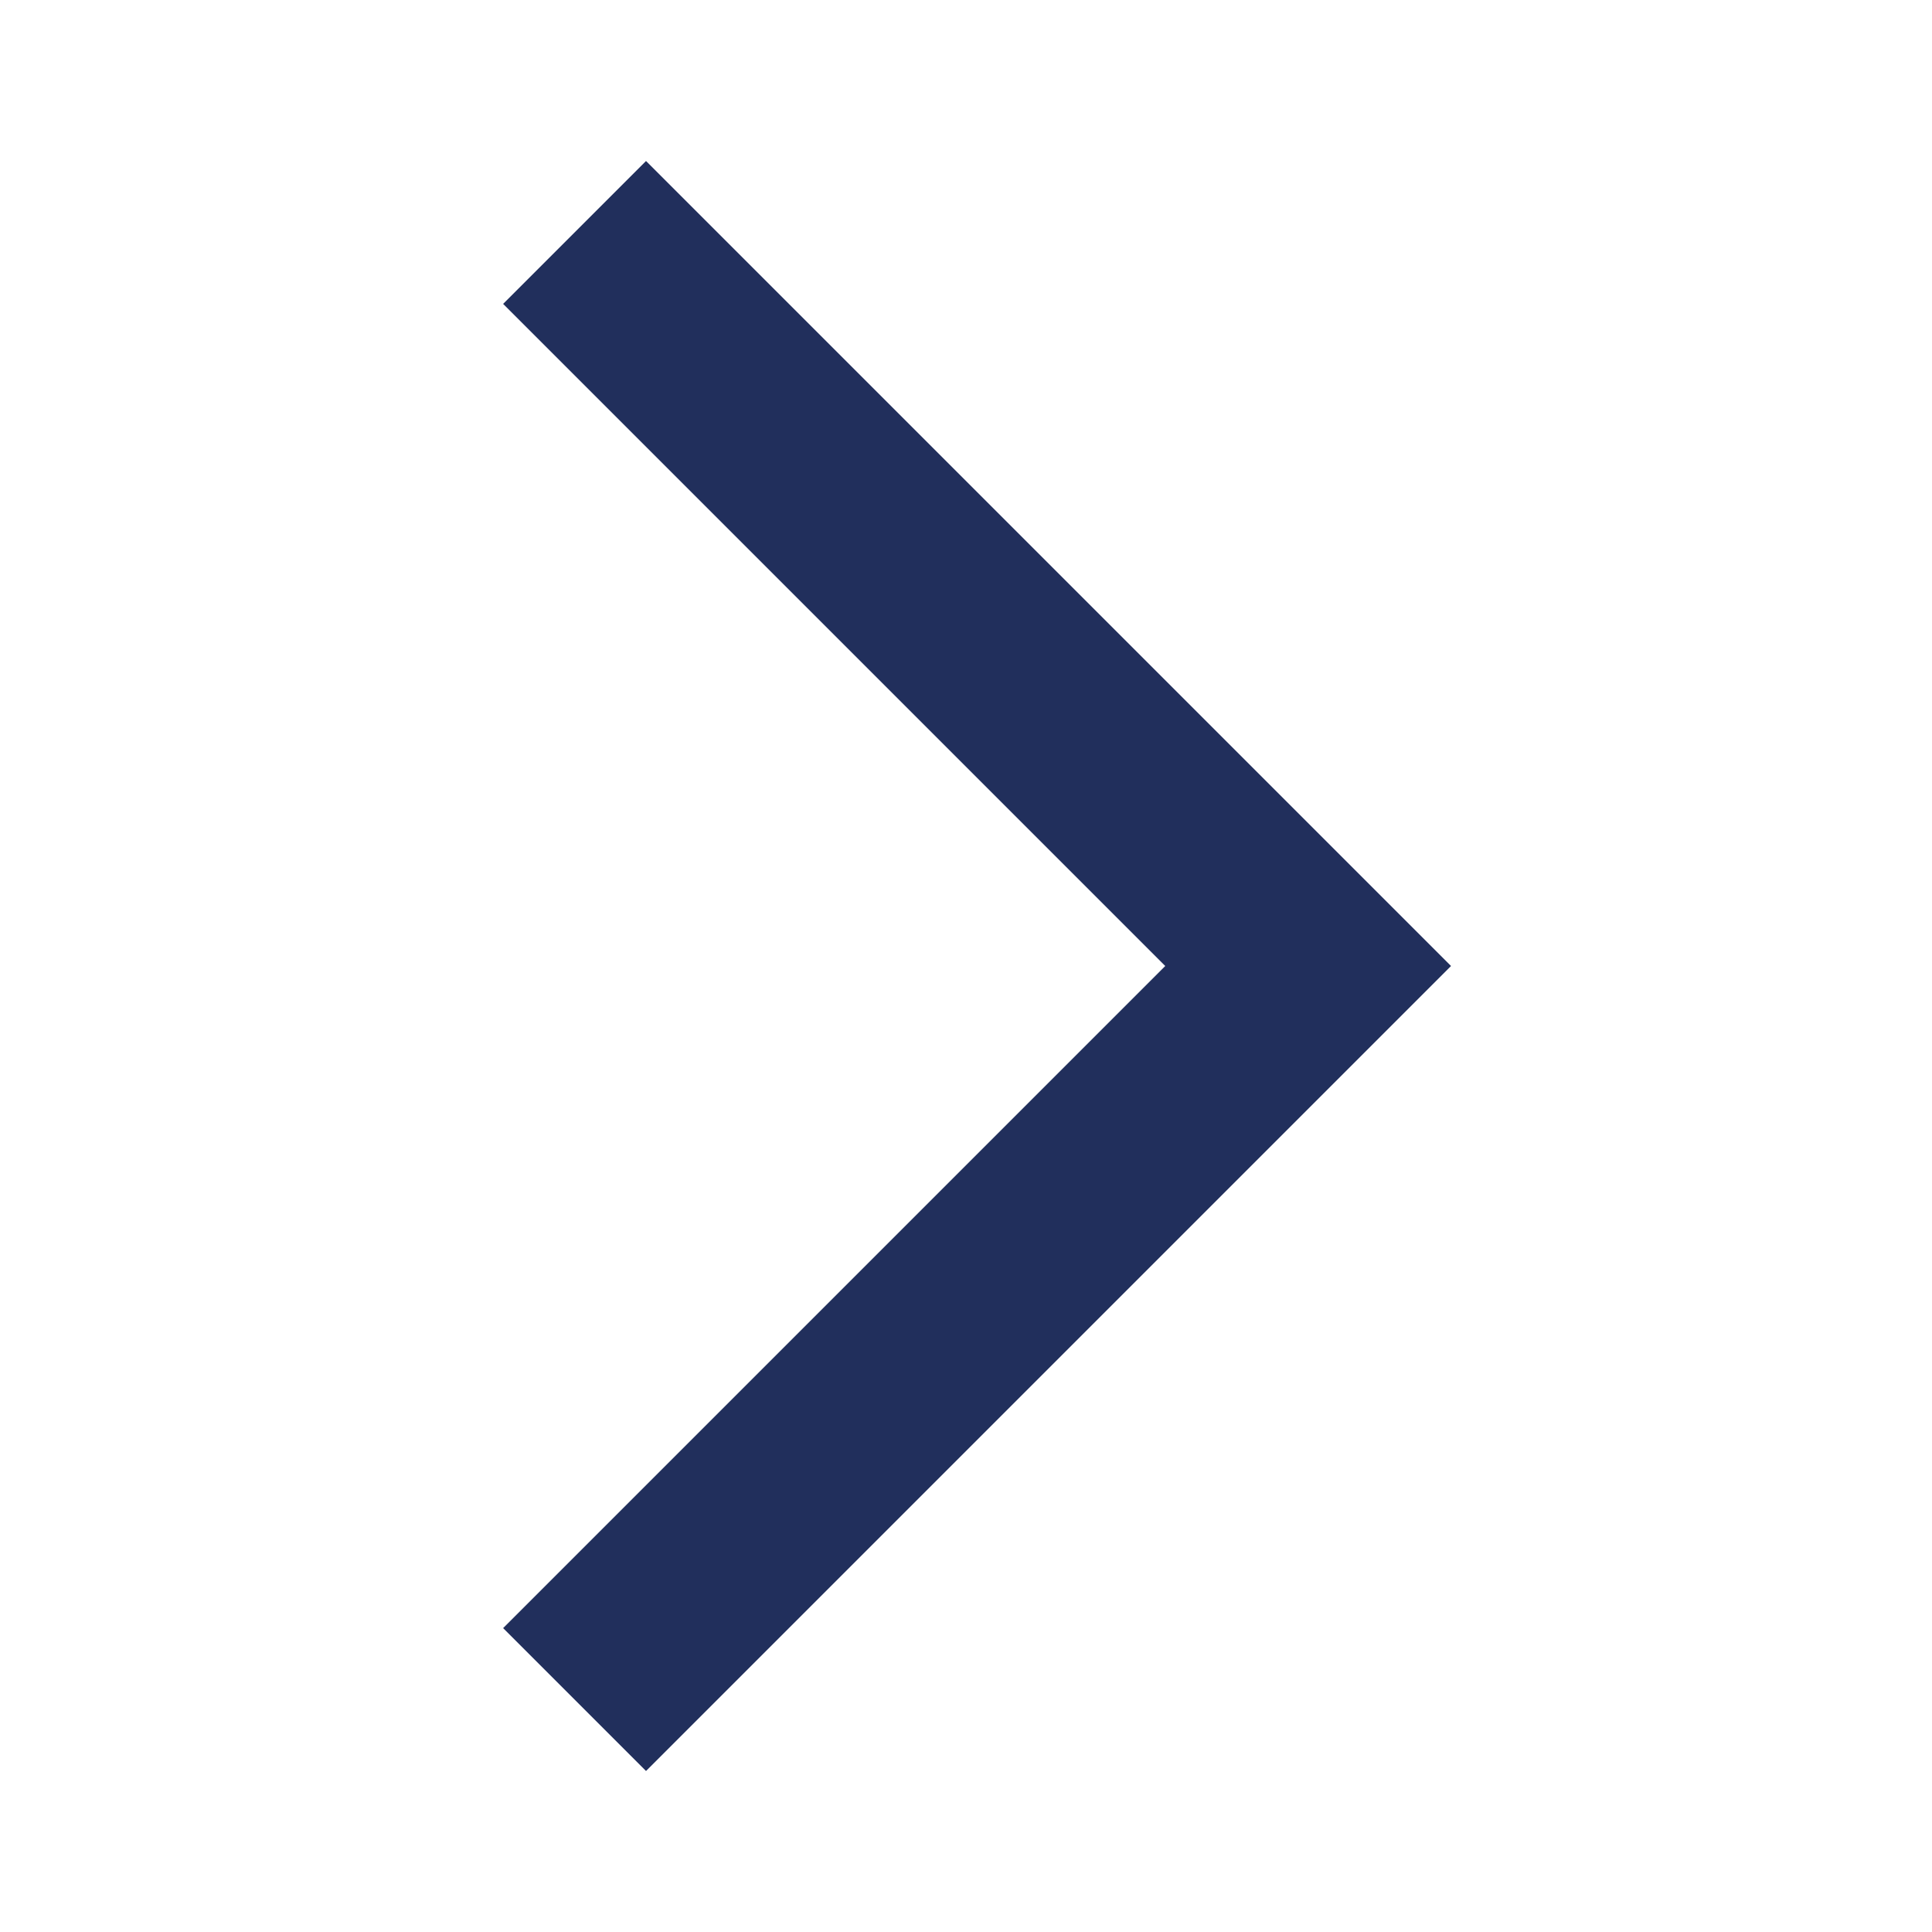
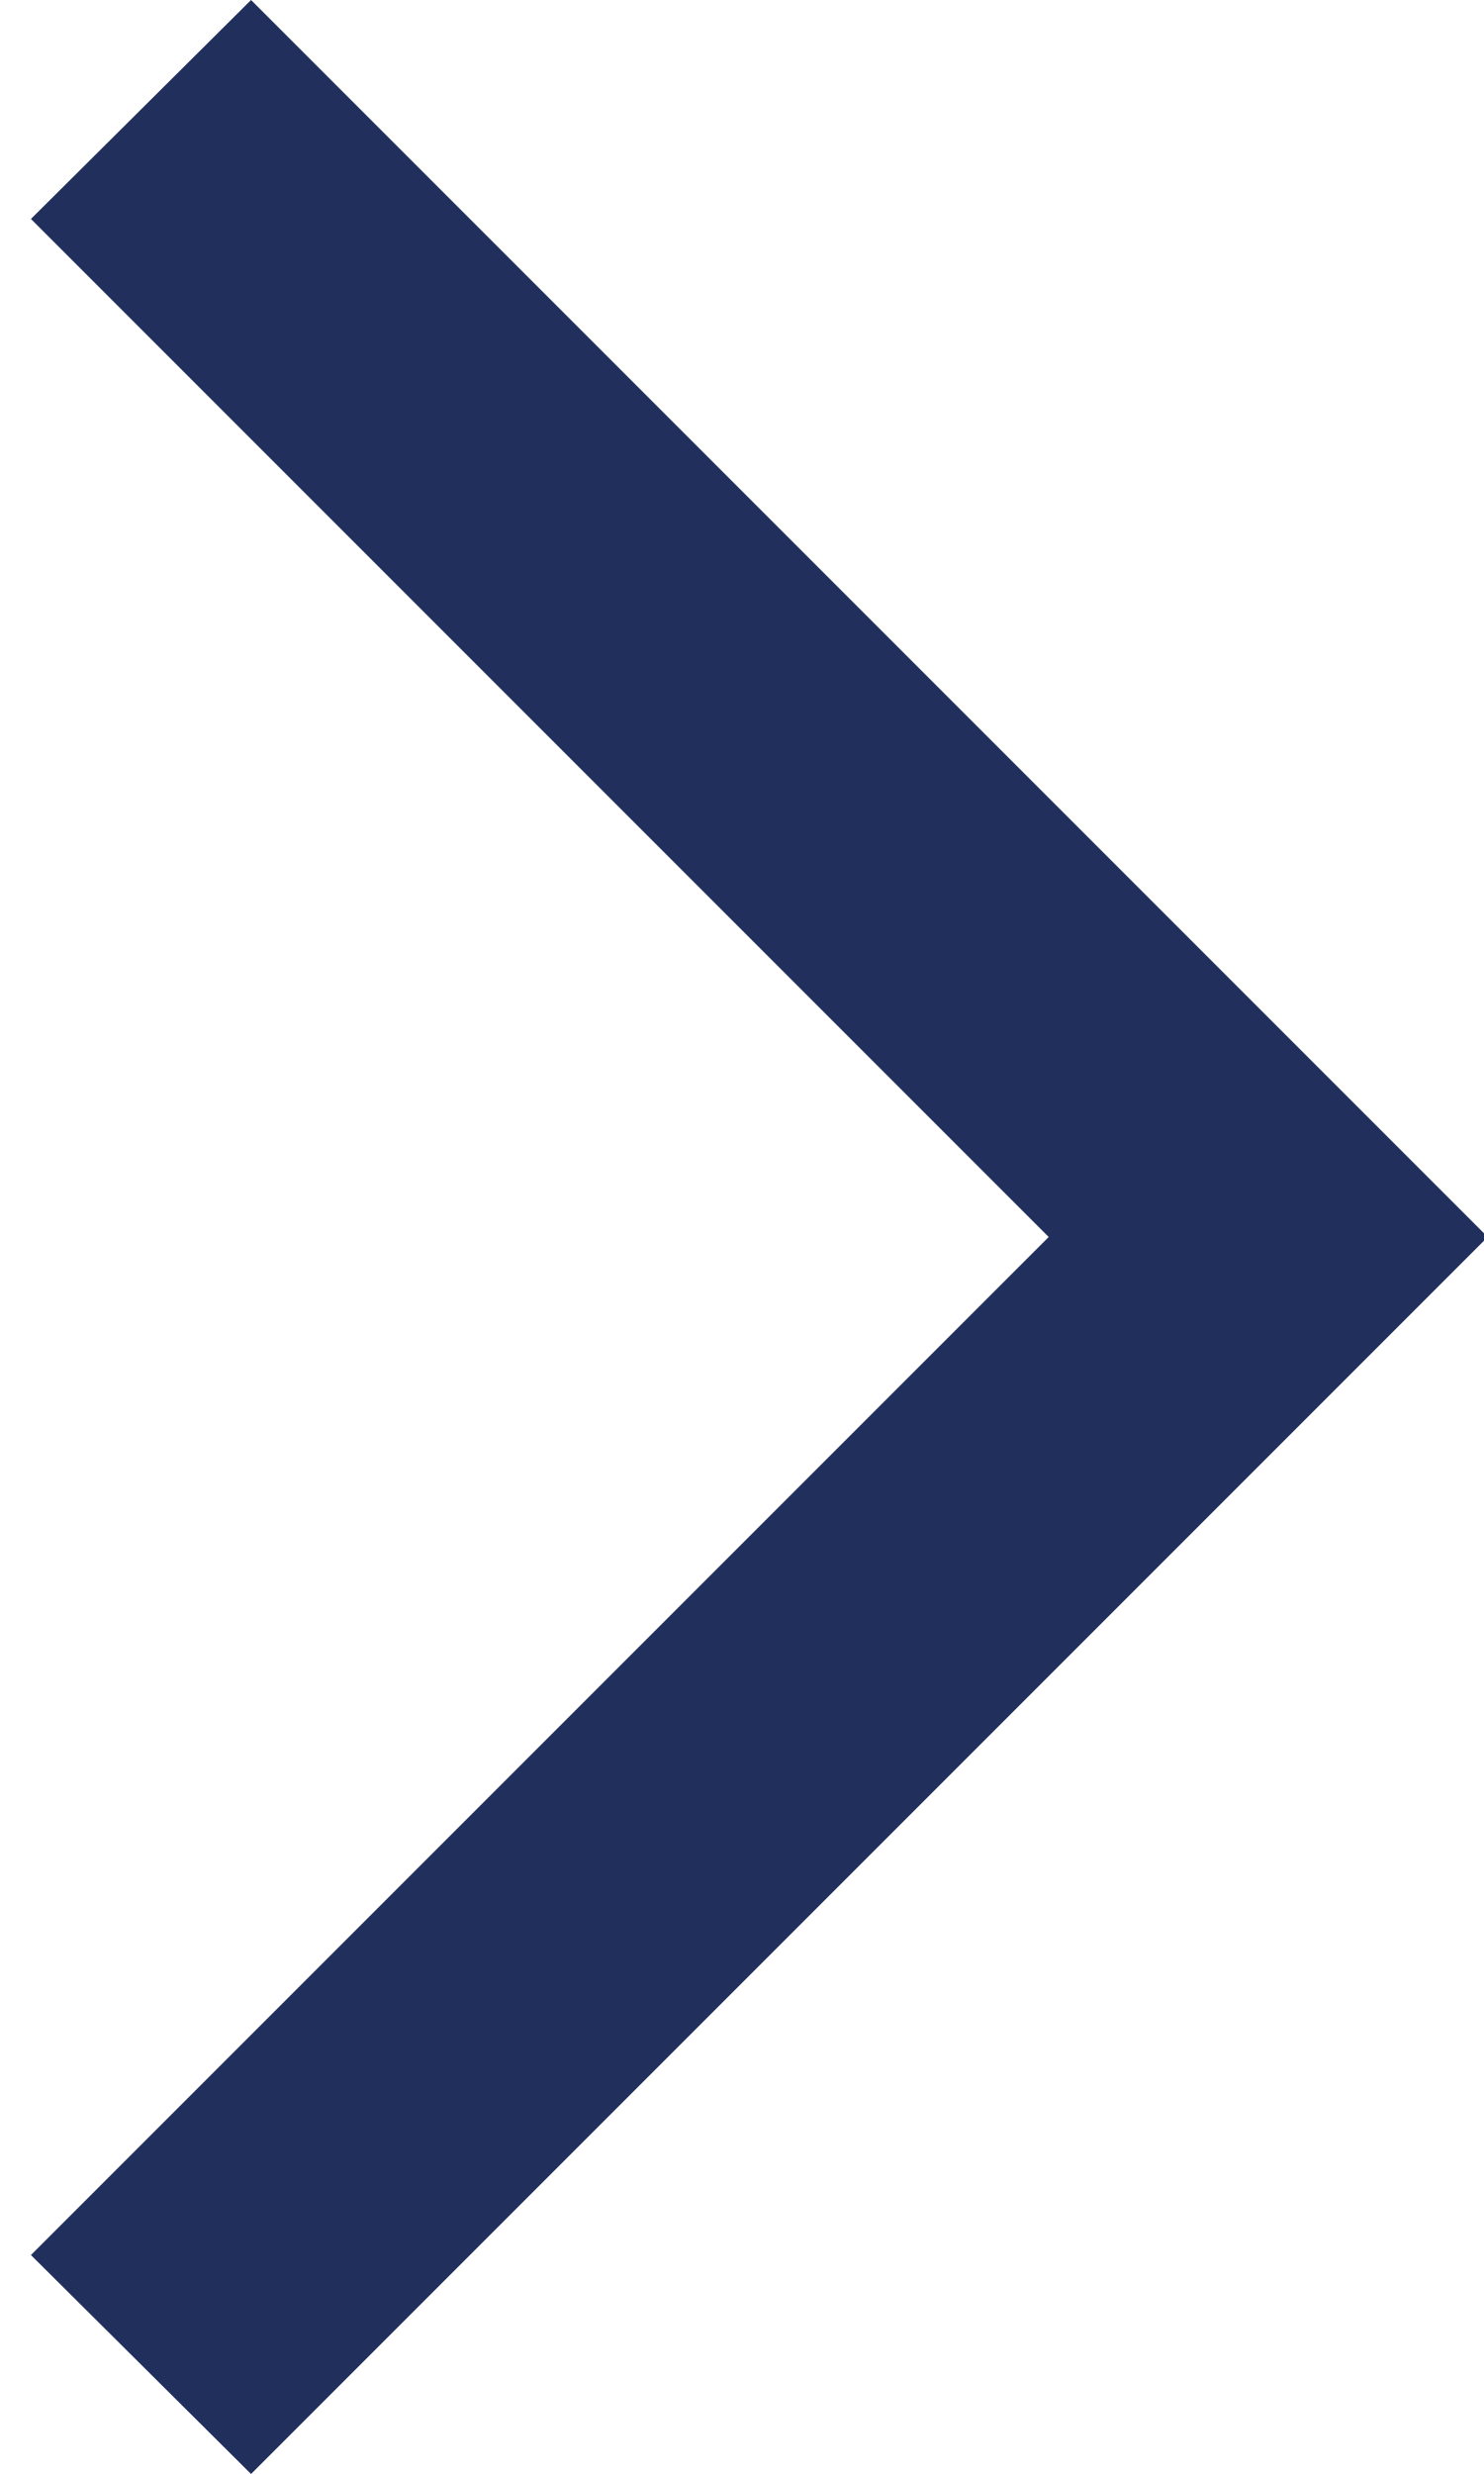
- <svg xmlns="http://www.w3.org/2000/svg" height="24px" viewBox="0 -960 960 960" width="24px" fill="#212f5c">
-   <path d="m321-80-71-71 329-329-329-329 71-71 400 400L321-80Z" />
+ <svg xmlns="http://www.w3.org/2000/svg" version="1.2" viewBox="0 0 12 20" width="12" height="20">
+   <style>
+ 		.s0 { fill: #212f5c } 
+ 	</style>
+   <path class="s0" d="m2.03 20l-1.78-1.77 8.23-8.23-8.23-8.23 1.78-1.77 10 10z" />
</svg>
